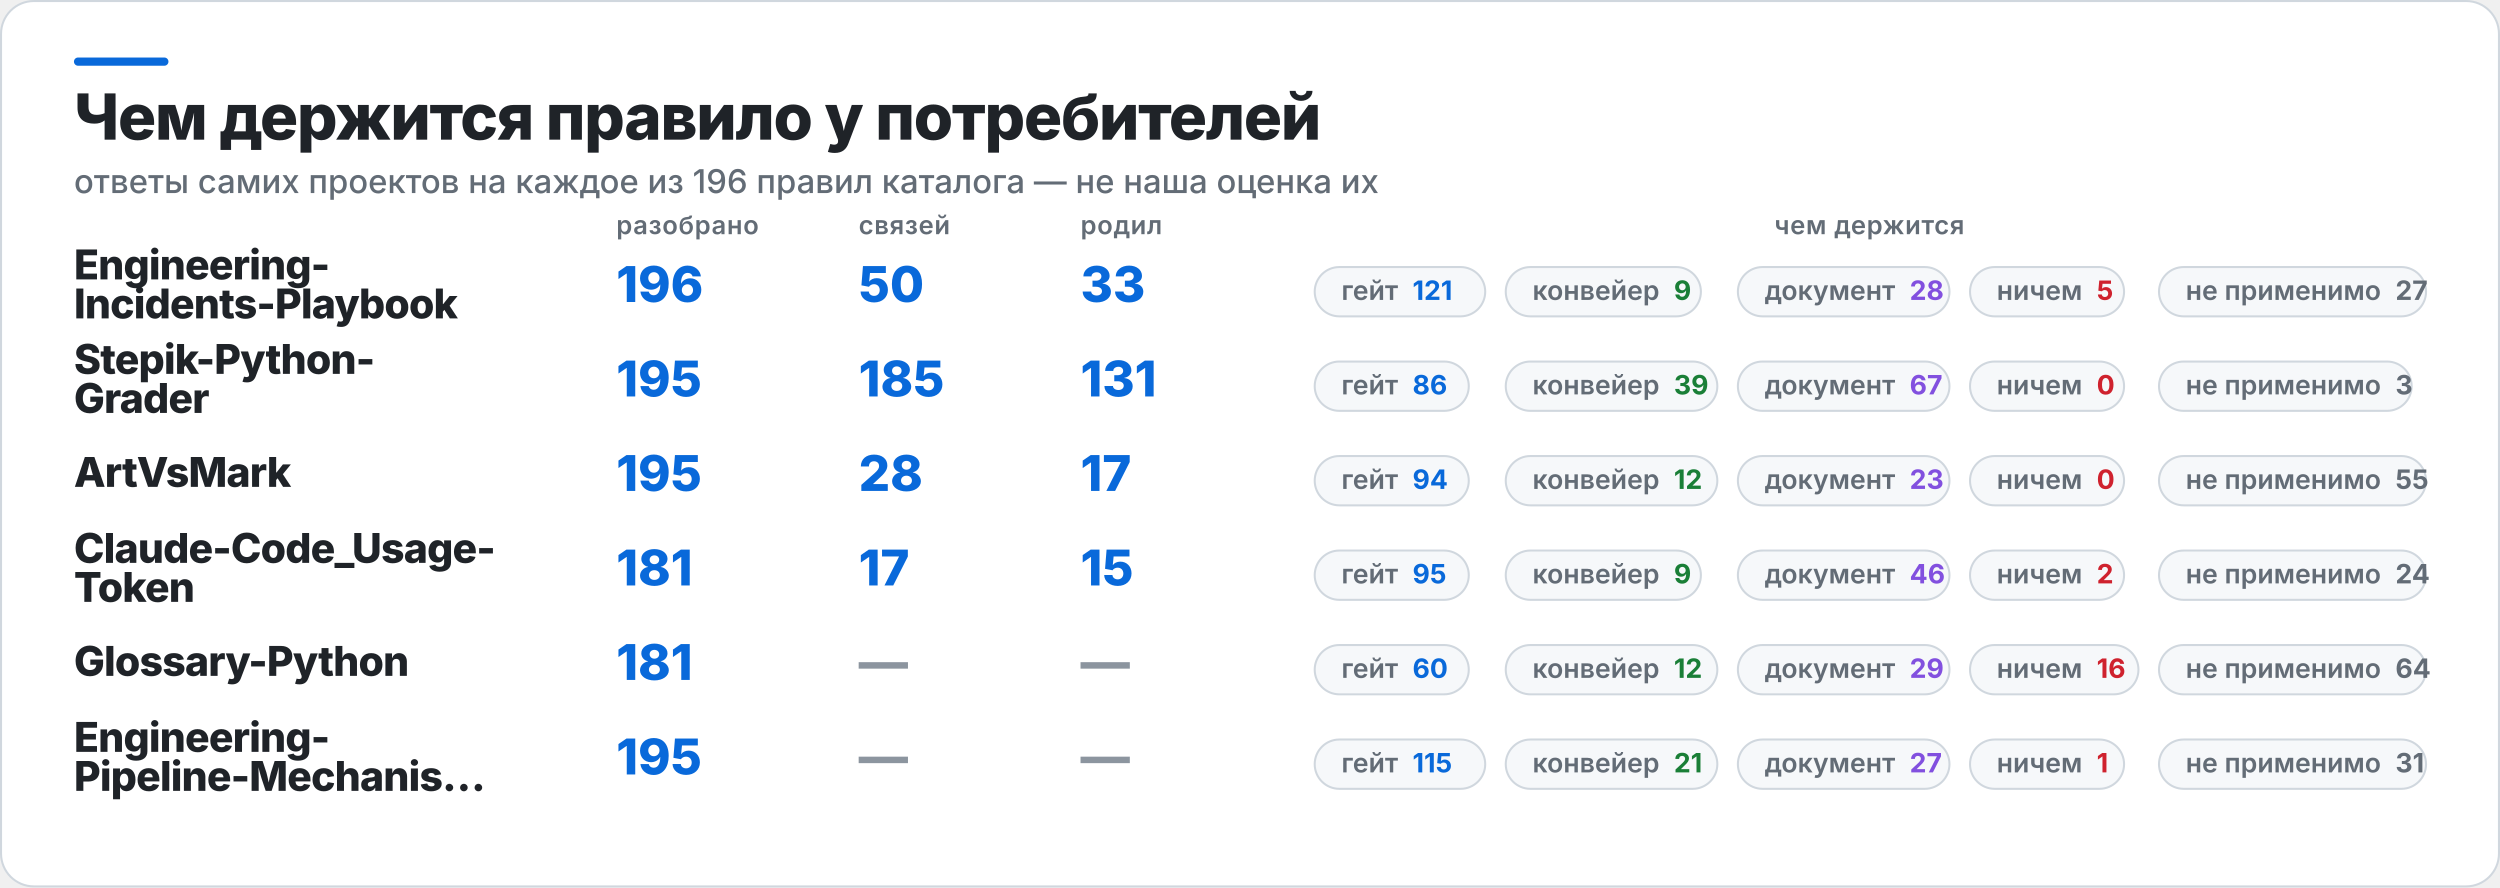
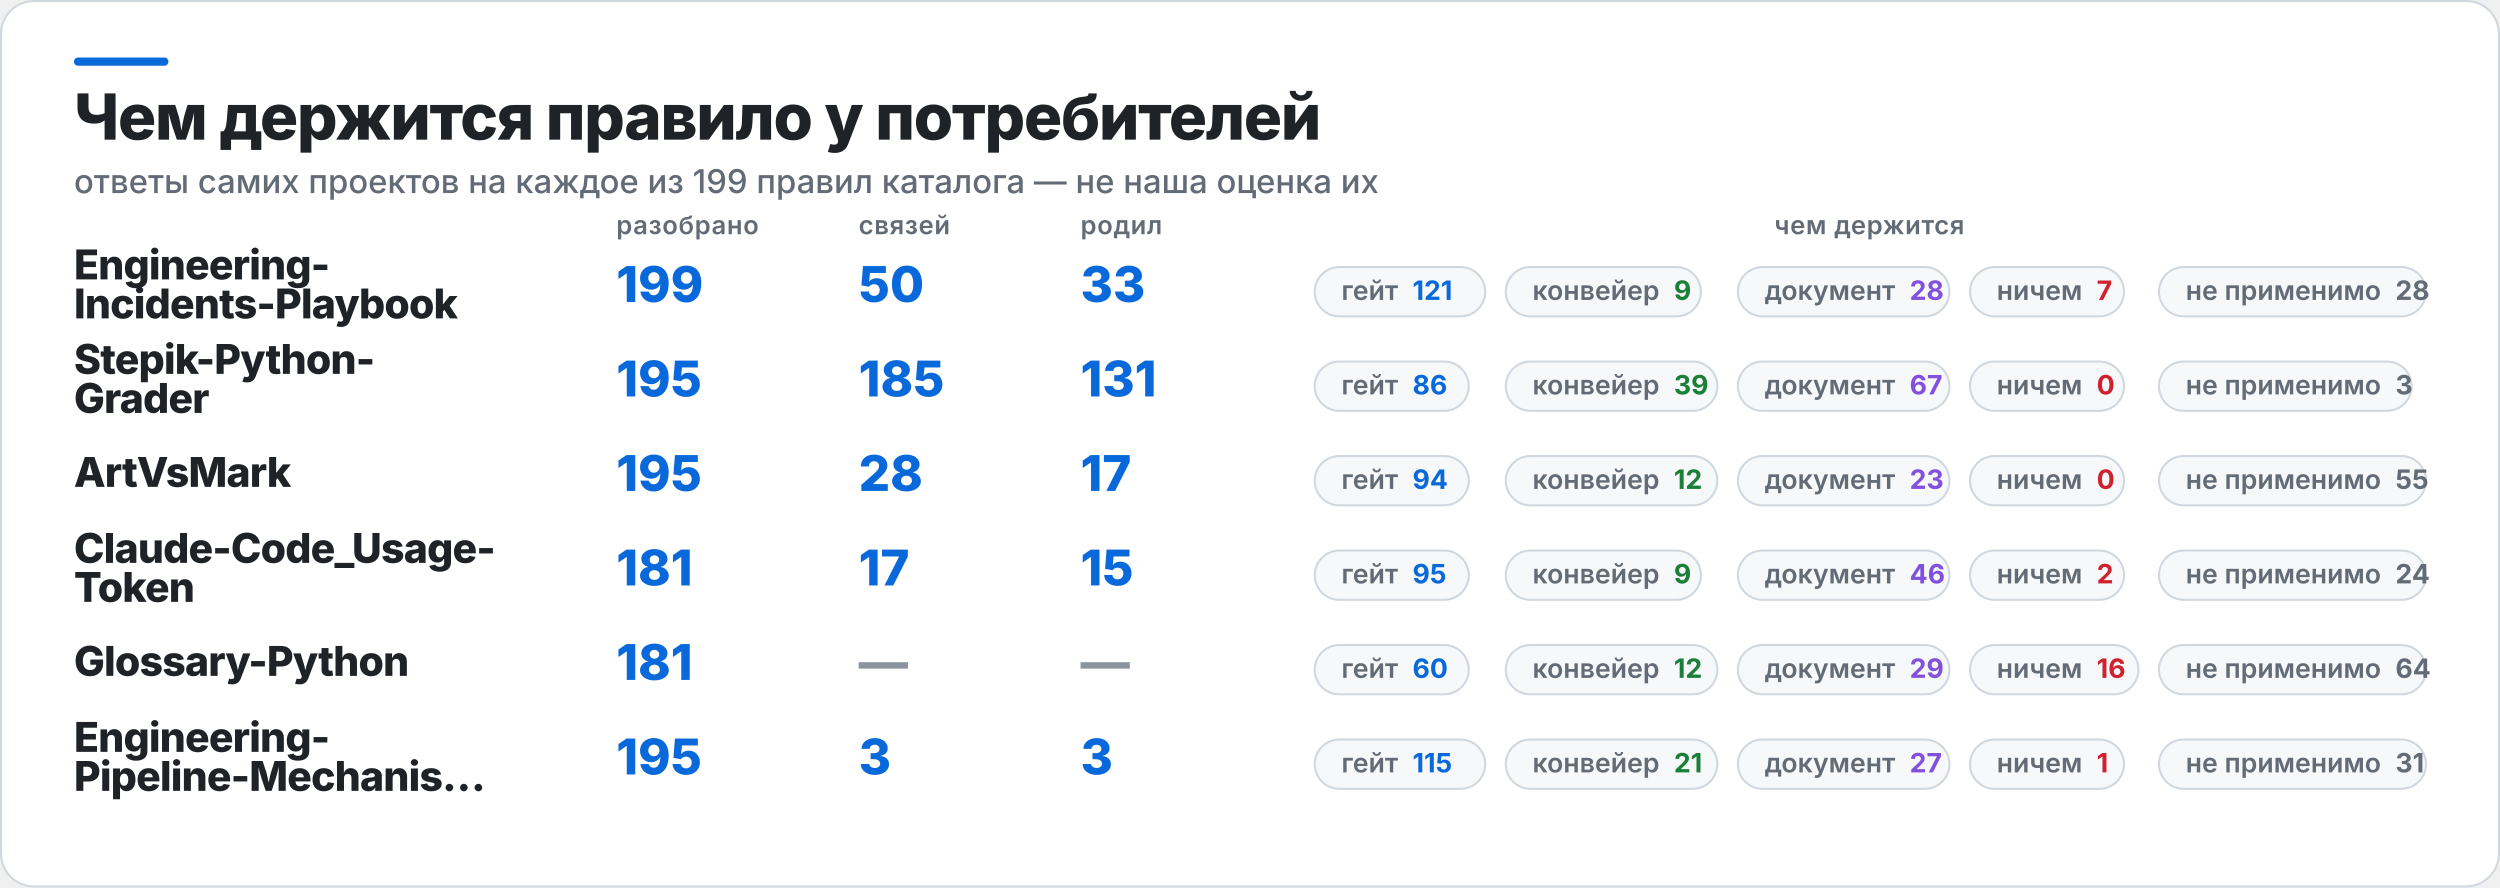
<svg xmlns="http://www.w3.org/2000/svg" width="1217" height="432" viewBox="0 0 1217 432" role="img" aria-label="Чем держится правило у потребителей">
  <rect x="0.5" y="0.5" width="1216" height="431" rx="16" fill="#FFFFFF" stroke="#D0D7DE" />
  <rect x="36" y="28" width="46" height="4" rx="2" fill="#0969DA" />
  <text x="36" y="68" fill="#1F2328" font-family="Inter,Segoe UI,Helvetica,Arial,sans-serif" font-size="31" font-weight="800" letter-spacing="-0.6">Чем держится правило у потребителей</text>
-   <text x="36" y="94" fill="#636C76" font-family="Inter,Segoe UI,Helvetica,Arial,sans-serif" font-size="16" font-weight="500">ответы самих проектов на каждое из 196 правил каталога — не наша оценка их</text>
+   <text x="36" y="94" fill="#636C76" font-family="Inter,Segoe UI,Helvetica,Arial,sans-serif" font-size="16" font-weight="500">ответы самих проектов на каждое из 199 правил каталога — не наша оценка их</text>
  <text x="300" y="114" fill="#636C76" font-family="Inter,Segoe UI,Helvetica,Arial,sans-serif" font-size="12.5" font-weight="600" letter-spacing="0.3">разобрано</text>
  <text x="418" y="114" fill="#636C76" font-family="Inter,Segoe UI,Helvetica,Arial,sans-serif" font-size="12.5" font-weight="600" letter-spacing="0.3">связей</text>
  <text x="526" y="114" fill="#636C76" font-family="Inter,Segoe UI,Helvetica,Arial,sans-serif" font-size="12.5" font-weight="600" letter-spacing="0.3">родил</text>
  <text x="910" y="114" fill="#636C76" font-family="Inter,Segoe UI,Helvetica,Arial,sans-serif" font-size="12.5" font-weight="600" letter-spacing="0.3" text-anchor="middle">чем держится</text>
  <text x="36" y="136" fill="#1F2328" font-family="Inter,Segoe UI,Helvetica,Arial,sans-serif" font-size="20" font-weight="800" letter-spacing="-0.4">Engineering-</text>
  <text x="36" y="155" fill="#1F2328" font-family="Inter,Segoe UI,Helvetica,Arial,sans-serif" font-size="20" font-weight="800" letter-spacing="-0.4">Incidents-Playbook</text>
-   <text x="300" y="147" fill="#0969DA" font-family="Inter,Segoe UI,Helvetica,Arial,sans-serif" font-size="24" font-weight="800">196</text>
+   <text x="300" y="147" fill="#0969DA" font-family="Inter,Segoe UI,Helvetica,Arial,sans-serif" font-size="24" font-weight="800">199</text>
  <text x="418" y="147" fill="#0969DA" font-family="Inter,Segoe UI,Helvetica,Arial,sans-serif" font-size="24" font-weight="800">50</text>
  <text x="526" y="147" fill="#0969DA" font-family="Inter,Segoe UI,Helvetica,Arial,sans-serif" font-size="24" font-weight="800">33</text>
  <rect x="640" y="130" width="83" height="24" rx="12" fill="#F6F8FA" stroke="#D0D7DE" />
  <text x="653" y="146" fill="#636C76" font-family="Inter,Segoe UI,Helvetica,Arial,sans-serif" font-size="13" font-weight="600">гейт<tspan fill="#0969DA" font-weight="700" dx="7">121</tspan>
  </text>
  <rect x="733" y="130" width="95" height="24" rx="12" fill="#F6F8FA" stroke="#D0D7DE" />
  <text x="746" y="146" fill="#636C76" font-family="Inter,Segoe UI,Helvetica,Arial,sans-serif" font-size="13" font-weight="600">конвейер<tspan fill="#1A7F37" font-weight="700" dx="7">9</tspan>
  </text>
  <rect x="846" y="130" width="103" height="24" rx="12" fill="#F6F8FA" stroke="#D0D7DE" />
  <text x="859" y="146" fill="#636C76" font-family="Inter,Segoe UI,Helvetica,Arial,sans-serif" font-size="13" font-weight="600">документ<tspan fill="#8250DF" font-weight="700" dx="7">28</tspan>
  </text>
  <rect x="959" y="130" width="75" height="24" rx="12" fill="#F6F8FA" stroke="#D0D7DE" />
-   <text x="972" y="146" fill="#636C76" font-family="Inter,Segoe UI,Helvetica,Arial,sans-serif" font-size="13" font-weight="600">ничем<tspan fill="#CF222E" font-weight="700" dx="7">5</tspan>
+   <text x="972" y="146" fill="#636C76" font-family="Inter,Segoe UI,Helvetica,Arial,sans-serif" font-size="13" font-weight="600">ничем<tspan fill="#CF222E" font-weight="700" dx="7">7</tspan>
  </text>
  <rect x="1051" y="130" width="130" height="24" rx="12" fill="#F6F8FA" stroke="#D0D7DE" />
-   <text x="1064" y="146" fill="#636C76" font-family="Inter,Segoe UI,Helvetica,Arial,sans-serif" font-size="13" font-weight="600">не применимо<tspan fill="#636C76" font-weight="700" dx="7">27</tspan>
+   <text x="1064" y="146" fill="#636C76" font-family="Inter,Segoe UI,Helvetica,Arial,sans-serif" font-size="13" font-weight="600">не применимо<tspan fill="#636C76" font-weight="700" dx="7">28</tspan>
  </text>
  <text x="36" y="182" fill="#1F2328" font-family="Inter,Segoe UI,Helvetica,Arial,sans-serif" font-size="20" font-weight="800" letter-spacing="-0.4">Stepik-Python-</text>
  <text x="36" y="201" fill="#1F2328" font-family="Inter,Segoe UI,Helvetica,Arial,sans-serif" font-size="20" font-weight="800" letter-spacing="-0.4">Grader</text>
  <text x="300" y="193" fill="#0969DA" font-family="Inter,Segoe UI,Helvetica,Arial,sans-serif" font-size="24" font-weight="800">195</text>
  <text x="418" y="193" fill="#0969DA" font-family="Inter,Segoe UI,Helvetica,Arial,sans-serif" font-size="24" font-weight="800">185</text>
  <text x="526" y="193" fill="#0969DA" font-family="Inter,Segoe UI,Helvetica,Arial,sans-serif" font-size="24" font-weight="800">131</text>
  <rect x="640" y="176" width="75" height="24" rx="12" fill="#F6F8FA" stroke="#D0D7DE" />
  <text x="653" y="192" fill="#636C76" font-family="Inter,Segoe UI,Helvetica,Arial,sans-serif" font-size="13" font-weight="600">гейт<tspan fill="#0969DA" font-weight="700" dx="7">86</tspan>
  </text>
  <rect x="733" y="176" width="103" height="24" rx="12" fill="#F6F8FA" stroke="#D0D7DE" />
  <text x="746" y="192" fill="#636C76" font-family="Inter,Segoe UI,Helvetica,Arial,sans-serif" font-size="13" font-weight="600">конвейер<tspan fill="#1A7F37" font-weight="700" dx="7">39</tspan>
  </text>
  <rect x="846" y="176" width="103" height="24" rx="12" fill="#F6F8FA" stroke="#D0D7DE" />
  <text x="859" y="192" fill="#636C76" font-family="Inter,Segoe UI,Helvetica,Arial,sans-serif" font-size="13" font-weight="600">документ<tspan fill="#8250DF" font-weight="700" dx="7">67</tspan>
  </text>
  <rect x="959" y="176" width="75" height="24" rx="12" fill="#F6F8FA" stroke="#D0D7DE" />
  <text x="972" y="192" fill="#636C76" font-family="Inter,Segoe UI,Helvetica,Arial,sans-serif" font-size="13" font-weight="600">ничем<tspan fill="#CF222E" font-weight="700" dx="7">0</tspan>
  </text>
  <rect x="1051" y="176" width="123" height="24" rx="12" fill="#F6F8FA" stroke="#D0D7DE" />
  <text x="1064" y="192" fill="#636C76" font-family="Inter,Segoe UI,Helvetica,Arial,sans-serif" font-size="13" font-weight="600">не применимо<tspan fill="#636C76" font-weight="700" dx="7">3</tspan>
  </text>
  <text x="36" y="237" fill="#1F2328" font-family="Inter,Segoe UI,Helvetica,Arial,sans-serif" font-size="20" font-weight="800" letter-spacing="-0.4">ArtVsMark</text>
  <text x="300" y="239" fill="#0969DA" font-family="Inter,Segoe UI,Helvetica,Arial,sans-serif" font-size="24" font-weight="800">195</text>
  <text x="418" y="239" fill="#0969DA" font-family="Inter,Segoe UI,Helvetica,Arial,sans-serif" font-size="24" font-weight="800">28</text>
  <text x="526" y="239" fill="#0969DA" font-family="Inter,Segoe UI,Helvetica,Arial,sans-serif" font-size="24" font-weight="800">17</text>
  <rect x="640" y="222" width="75" height="24" rx="12" fill="#F6F8FA" stroke="#D0D7DE" />
  <text x="653" y="238" fill="#636C76" font-family="Inter,Segoe UI,Helvetica,Arial,sans-serif" font-size="13" font-weight="600">гейт<tspan fill="#0969DA" font-weight="700" dx="7">94</tspan>
  </text>
  <rect x="733" y="222" width="103" height="24" rx="12" fill="#F6F8FA" stroke="#D0D7DE" />
  <text x="746" y="238" fill="#636C76" font-family="Inter,Segoe UI,Helvetica,Arial,sans-serif" font-size="13" font-weight="600">конвейер<tspan fill="#1A7F37" font-weight="700" dx="7">12</tspan>
  </text>
  <rect x="846" y="222" width="103" height="24" rx="12" fill="#F6F8FA" stroke="#D0D7DE" />
  <text x="859" y="238" fill="#636C76" font-family="Inter,Segoe UI,Helvetica,Arial,sans-serif" font-size="13" font-weight="600">документ<tspan fill="#8250DF" font-weight="700" dx="7">23</tspan>
  </text>
  <rect x="959" y="222" width="75" height="24" rx="12" fill="#F6F8FA" stroke="#D0D7DE" />
  <text x="972" y="238" fill="#636C76" font-family="Inter,Segoe UI,Helvetica,Arial,sans-serif" font-size="13" font-weight="600">ничем<tspan fill="#CF222E" font-weight="700" dx="7">0</tspan>
  </text>
  <rect x="1051" y="222" width="130" height="24" rx="12" fill="#F6F8FA" stroke="#D0D7DE" />
  <text x="1064" y="238" fill="#636C76" font-family="Inter,Segoe UI,Helvetica,Arial,sans-serif" font-size="13" font-weight="600">не применимо<tspan fill="#636C76" font-weight="700" dx="7">55</tspan>
  </text>
  <text x="36" y="274" fill="#1F2328" font-family="Inter,Segoe UI,Helvetica,Arial,sans-serif" font-size="20" font-weight="800" letter-spacing="-0.4">Claude-Code_Usage-</text>
  <text x="36" y="293" fill="#1F2328" font-family="Inter,Segoe UI,Helvetica,Arial,sans-serif" font-size="20" font-weight="800" letter-spacing="-0.4">Token</text>
  <text x="300" y="285" fill="#0969DA" font-family="Inter,Segoe UI,Helvetica,Arial,sans-serif" font-size="24" font-weight="800">181</text>
  <text x="418" y="285" fill="#0969DA" font-family="Inter,Segoe UI,Helvetica,Arial,sans-serif" font-size="24" font-weight="800">17</text>
  <text x="526" y="285" fill="#0969DA" font-family="Inter,Segoe UI,Helvetica,Arial,sans-serif" font-size="24" font-weight="800">15</text>
  <rect x="640" y="268" width="75" height="24" rx="12" fill="#F6F8FA" stroke="#D0D7DE" />
  <text x="653" y="284" fill="#636C76" font-family="Inter,Segoe UI,Helvetica,Arial,sans-serif" font-size="13" font-weight="600">гейт<tspan fill="#0969DA" font-weight="700" dx="7">95</tspan>
  </text>
  <rect x="733" y="268" width="95" height="24" rx="12" fill="#F6F8FA" stroke="#D0D7DE" />
  <text x="746" y="284" fill="#636C76" font-family="Inter,Segoe UI,Helvetica,Arial,sans-serif" font-size="13" font-weight="600">конвейер<tspan fill="#1A7F37" font-weight="700" dx="7">9</tspan>
  </text>
  <rect x="846" y="268" width="103" height="24" rx="12" fill="#F6F8FA" stroke="#D0D7DE" />
  <text x="859" y="284" fill="#636C76" font-family="Inter,Segoe UI,Helvetica,Arial,sans-serif" font-size="13" font-weight="600">документ<tspan fill="#8250DF" font-weight="700" dx="7">46</tspan>
  </text>
  <rect x="959" y="268" width="75" height="24" rx="12" fill="#F6F8FA" stroke="#D0D7DE" />
  <text x="972" y="284" fill="#636C76" font-family="Inter,Segoe UI,Helvetica,Arial,sans-serif" font-size="13" font-weight="600">ничем<tspan fill="#CF222E" font-weight="700" dx="7">2</tspan>
  </text>
  <rect x="1051" y="268" width="130" height="24" rx="12" fill="#F6F8FA" stroke="#D0D7DE" />
  <text x="1064" y="284" fill="#636C76" font-family="Inter,Segoe UI,Helvetica,Arial,sans-serif" font-size="13" font-weight="600">не применимо<tspan fill="#636C76" font-weight="700" dx="7">24</tspan>
  </text>
  <text x="36" y="329" fill="#1F2328" font-family="Inter,Segoe UI,Helvetica,Arial,sans-serif" font-size="20" font-weight="800" letter-spacing="-0.4">Glossary-Python</text>
  <text x="300" y="331" fill="#0969DA" font-family="Inter,Segoe UI,Helvetica,Arial,sans-serif" font-size="24" font-weight="800">181</text>
  <text x="418" y="331" fill="#8C959F" font-family="Inter,Segoe UI,Helvetica,Arial,sans-serif" font-size="24" font-weight="800">—</text>
  <text x="526" y="331" fill="#8C959F" font-family="Inter,Segoe UI,Helvetica,Arial,sans-serif" font-size="24" font-weight="800">—</text>
  <rect x="640" y="314" width="75" height="24" rx="12" fill="#F6F8FA" stroke="#D0D7DE" />
  <text x="653" y="330" fill="#636C76" font-family="Inter,Segoe UI,Helvetica,Arial,sans-serif" font-size="13" font-weight="600">гейт<tspan fill="#0969DA" font-weight="700" dx="7">60</tspan>
  </text>
  <rect x="733" y="314" width="103" height="24" rx="12" fill="#F6F8FA" stroke="#D0D7DE" />
  <text x="746" y="330" fill="#636C76" font-family="Inter,Segoe UI,Helvetica,Arial,sans-serif" font-size="13" font-weight="600">конвейер<tspan fill="#1A7F37" font-weight="700" dx="7">12</tspan>
  </text>
  <rect x="846" y="314" width="103" height="24" rx="12" fill="#F6F8FA" stroke="#D0D7DE" />
  <text x="859" y="330" fill="#636C76" font-family="Inter,Segoe UI,Helvetica,Arial,sans-serif" font-size="13" font-weight="600">документ<tspan fill="#8250DF" font-weight="700" dx="7">29</tspan>
  </text>
  <rect x="959" y="314" width="82" height="24" rx="12" fill="#F6F8FA" stroke="#D0D7DE" />
  <text x="972" y="330" fill="#636C76" font-family="Inter,Segoe UI,Helvetica,Arial,sans-serif" font-size="13" font-weight="600">ничем<tspan fill="#CF222E" font-weight="700" dx="7">16</tspan>
  </text>
  <rect x="1051" y="314" width="130" height="24" rx="12" fill="#F6F8FA" stroke="#D0D7DE" />
  <text x="1064" y="330" fill="#636C76" font-family="Inter,Segoe UI,Helvetica,Arial,sans-serif" font-size="13" font-weight="600">не применимо<tspan fill="#636C76" font-weight="700" dx="7">64</tspan>
  </text>
  <text x="36" y="366" fill="#1F2328" font-family="Inter,Segoe UI,Helvetica,Arial,sans-serif" font-size="20" font-weight="800" letter-spacing="-0.4">Engineering-</text>
  <text x="36" y="385" fill="#1F2328" font-family="Inter,Segoe UI,Helvetica,Arial,sans-serif" font-size="20" font-weight="800" letter-spacing="-0.4">Pipeline-Mechanis…</text>
  <text x="300" y="377" fill="#0969DA" font-family="Inter,Segoe UI,Helvetica,Arial,sans-serif" font-size="24" font-weight="800">195</text>
-   <text x="418" y="377" fill="#8C959F" font-family="Inter,Segoe UI,Helvetica,Arial,sans-serif" font-size="24" font-weight="800">—</text>
-   <text x="526" y="377" fill="#8C959F" font-family="Inter,Segoe UI,Helvetica,Arial,sans-serif" font-size="24" font-weight="800">—</text>
+   <text x="418" y="377" fill="#0969DA" font-family="Inter,Segoe UI,Helvetica,Arial,sans-serif" font-size="24" font-weight="800">3</text>
+   <text x="526" y="377" fill="#0969DA" font-family="Inter,Segoe UI,Helvetica,Arial,sans-serif" font-size="24" font-weight="800">3</text>
  <rect x="640" y="360" width="83" height="24" rx="12" fill="#F6F8FA" stroke="#D0D7DE" />
  <text x="653" y="376" fill="#636C76" font-family="Inter,Segoe UI,Helvetica,Arial,sans-serif" font-size="13" font-weight="600">гейт<tspan fill="#0969DA" font-weight="700" dx="7">115</tspan>
  </text>
  <rect x="733" y="360" width="103" height="24" rx="12" fill="#F6F8FA" stroke="#D0D7DE" />
  <text x="746" y="376" fill="#636C76" font-family="Inter,Segoe UI,Helvetica,Arial,sans-serif" font-size="13" font-weight="600">конвейер<tspan fill="#1A7F37" font-weight="700" dx="7">21</tspan>
  </text>
  <rect x="846" y="360" width="103" height="24" rx="12" fill="#F6F8FA" stroke="#D0D7DE" />
  <text x="859" y="376" fill="#636C76" font-family="Inter,Segoe UI,Helvetica,Arial,sans-serif" font-size="13" font-weight="600">документ<tspan fill="#8250DF" font-weight="700" dx="7">27</tspan>
  </text>
  <rect x="959" y="360" width="75" height="24" rx="12" fill="#F6F8FA" stroke="#D0D7DE" />
  <text x="972" y="376" fill="#636C76" font-family="Inter,Segoe UI,Helvetica,Arial,sans-serif" font-size="13" font-weight="600">ничем<tspan fill="#CF222E" font-weight="700" dx="7">1</tspan>
  </text>
  <rect x="1051" y="360" width="130" height="24" rx="12" fill="#F6F8FA" stroke="#D0D7DE" />
  <text x="1064" y="376" fill="#636C76" font-family="Inter,Segoe UI,Helvetica,Arial,sans-serif" font-size="13" font-weight="600">не применимо<tspan fill="#636C76" font-weight="700" dx="7">31</tspan>
  </text>
</svg>
